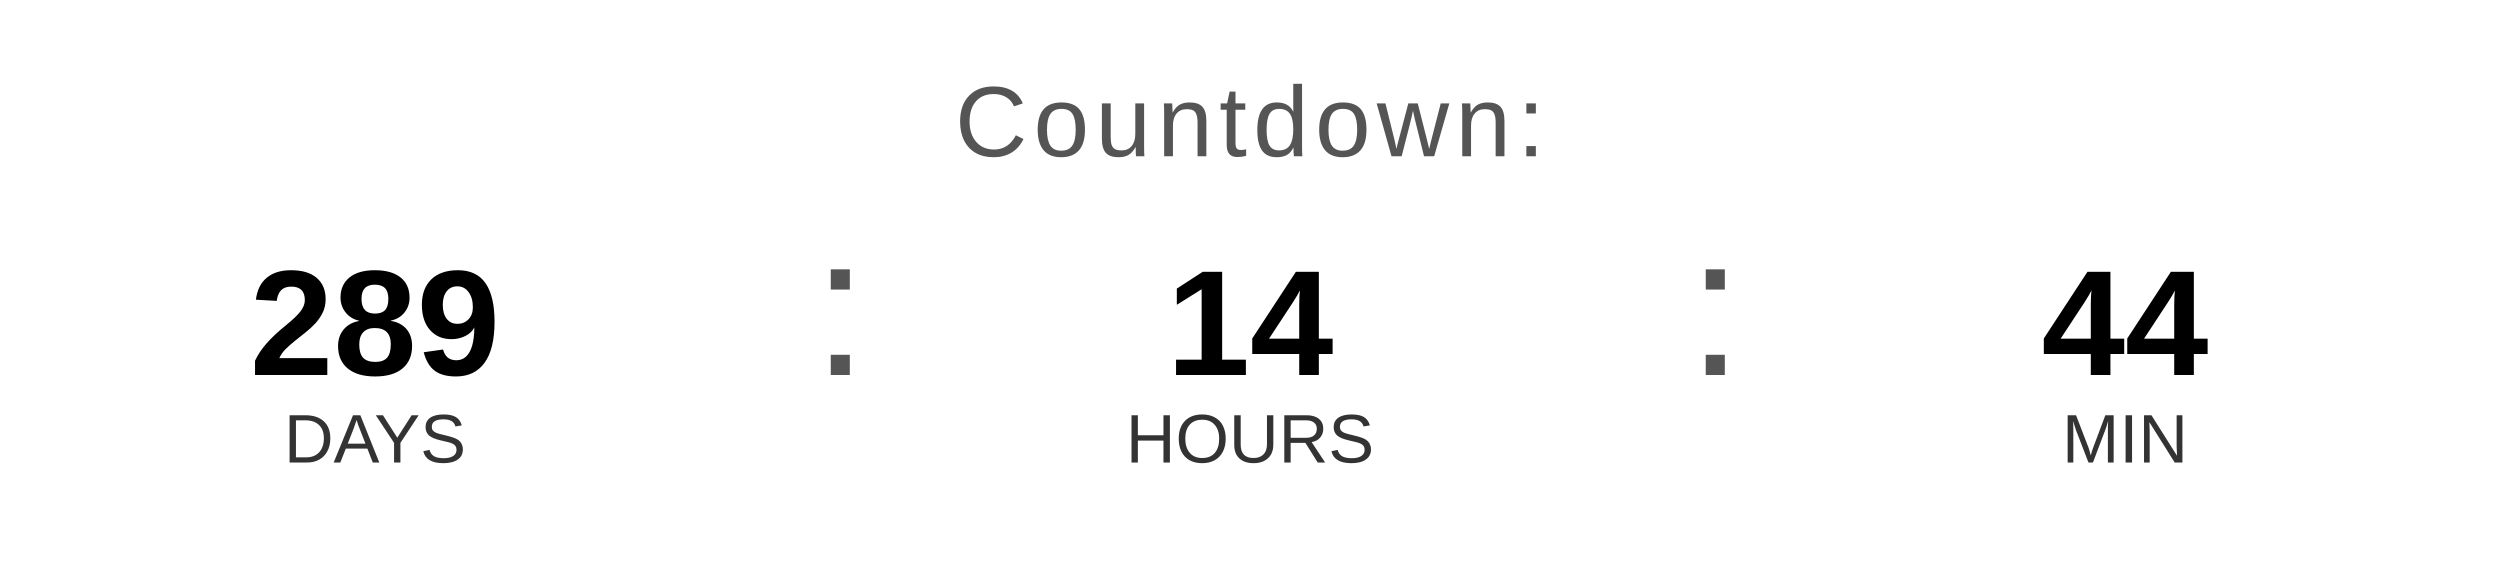
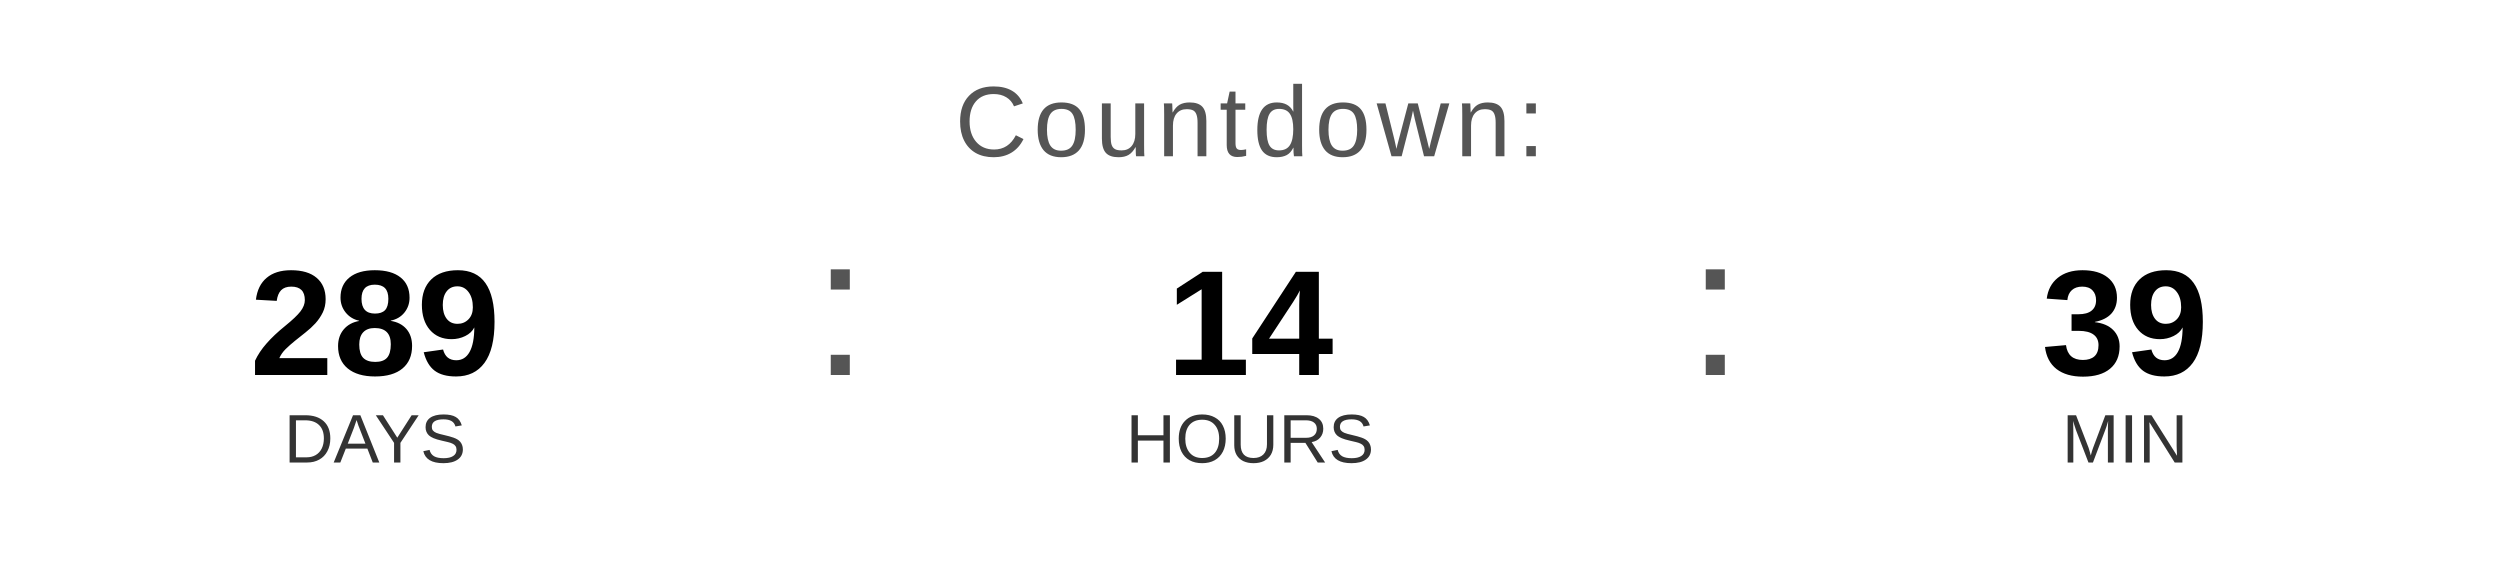
<svg xmlns="http://www.w3.org/2000/svg" width="400" height="90" viewBox="0 0 400 90">
  <text x="200" y="25" font-family="Arial, Helvetica, sans-serif" font-size="16" fill="#555555" text-anchor="middle" letter-spacing="1">
    Countdown:
  </text>
  <text x="60" y="60" font-family="Arial, Helvetica, sans-serif" font-size="24" font-weight="bold" fill="#000000" text-anchor="middle">289</text>
  <text x="60" y="74" font-family="Arial, Helvetica, sans-serif" font-size="11" fill="#333333" text-anchor="middle">DAYS</text>
  <text x="130" y="60" font-family="Arial, sans-serif" font-size="32" fill="#555555">:</text>
  <text x="200" y="60" font-family="Arial, Helvetica, sans-serif" font-size="24" font-weight="bold" fill="#000000" text-anchor="middle">14</text>
  <text x="200" y="74" font-family="Arial, Helvetica, sans-serif" font-size="11" fill="#333333" text-anchor="middle">HOURS</text>
  <text x="270" y="60" font-family="Arial, sans-serif" font-size="32" fill="#555555">:</text>
-   <text x="340" y="60" font-family="Arial, Helvetica, sans-serif" font-size="24" font-weight="bold" fill="#000000" text-anchor="middle">44</text>
+   <text x="340" y="60" font-family="Arial, Helvetica, sans-serif" font-size="24" font-weight="bold" fill="#000000" text-anchor="middle">39</text>
  <text x="340" y="74" font-family="Arial, Helvetica, sans-serif" font-size="11" fill="#333333" text-anchor="middle">MIN</text>
</svg>
